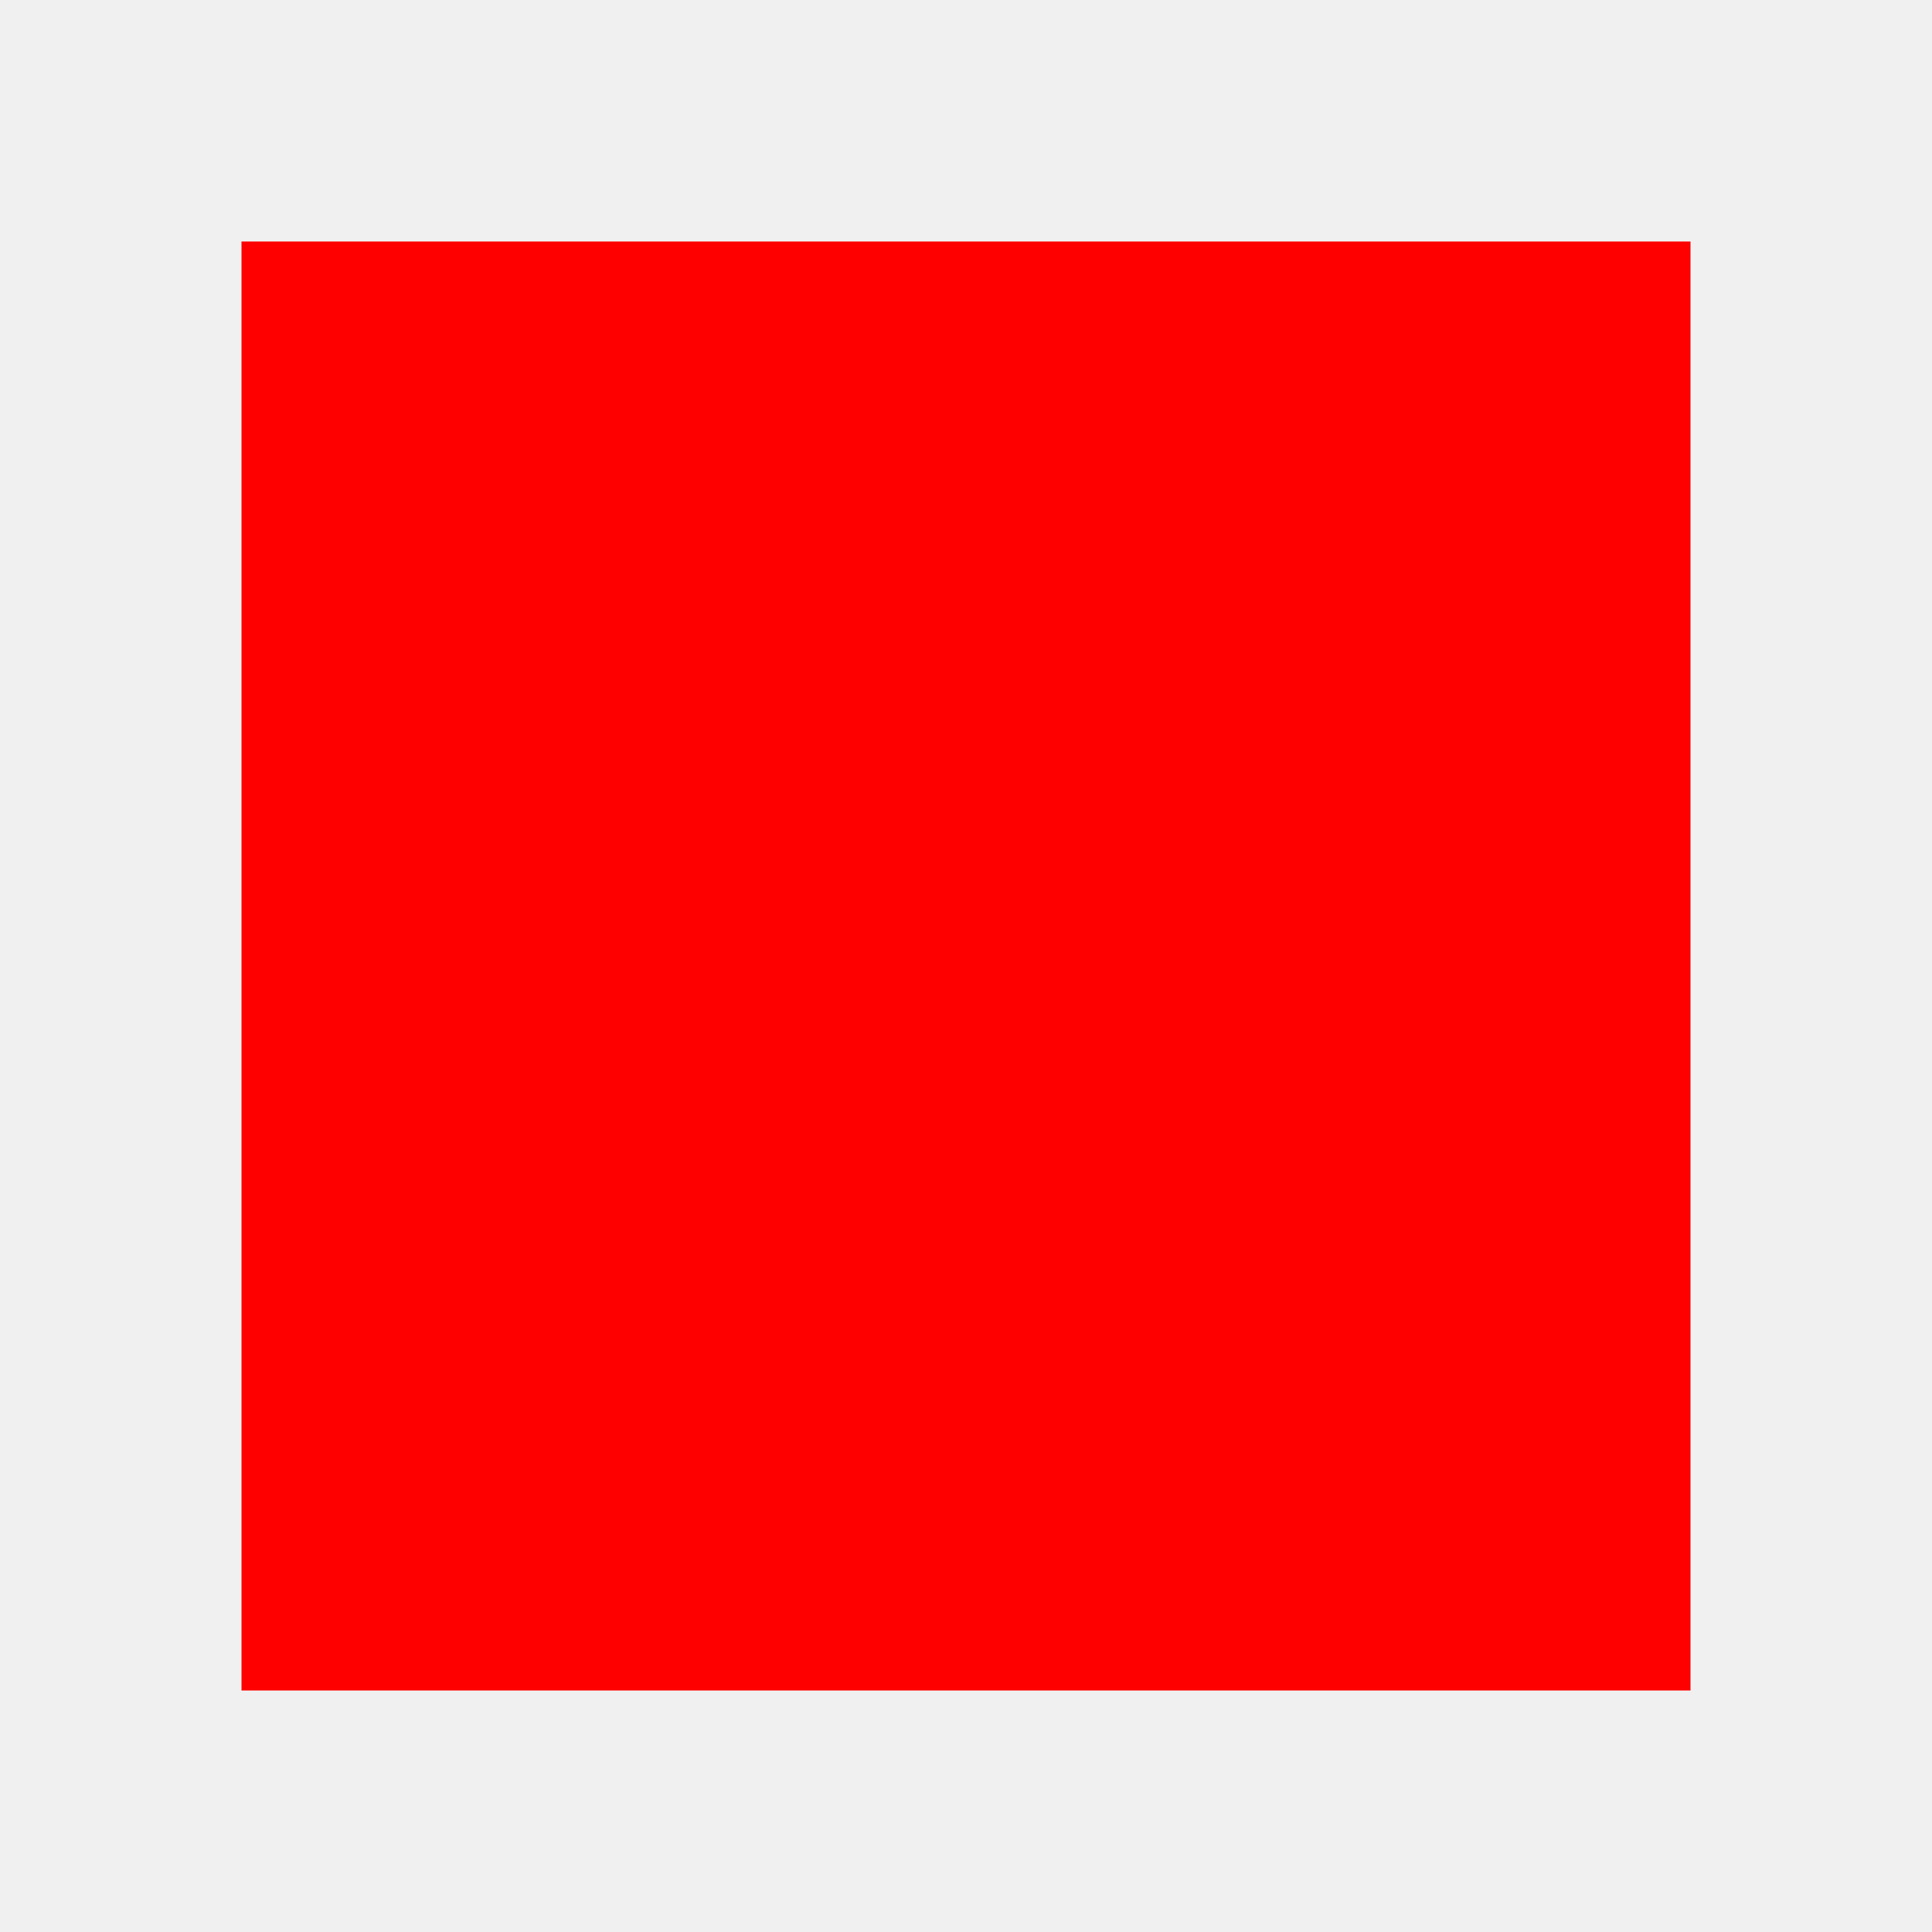
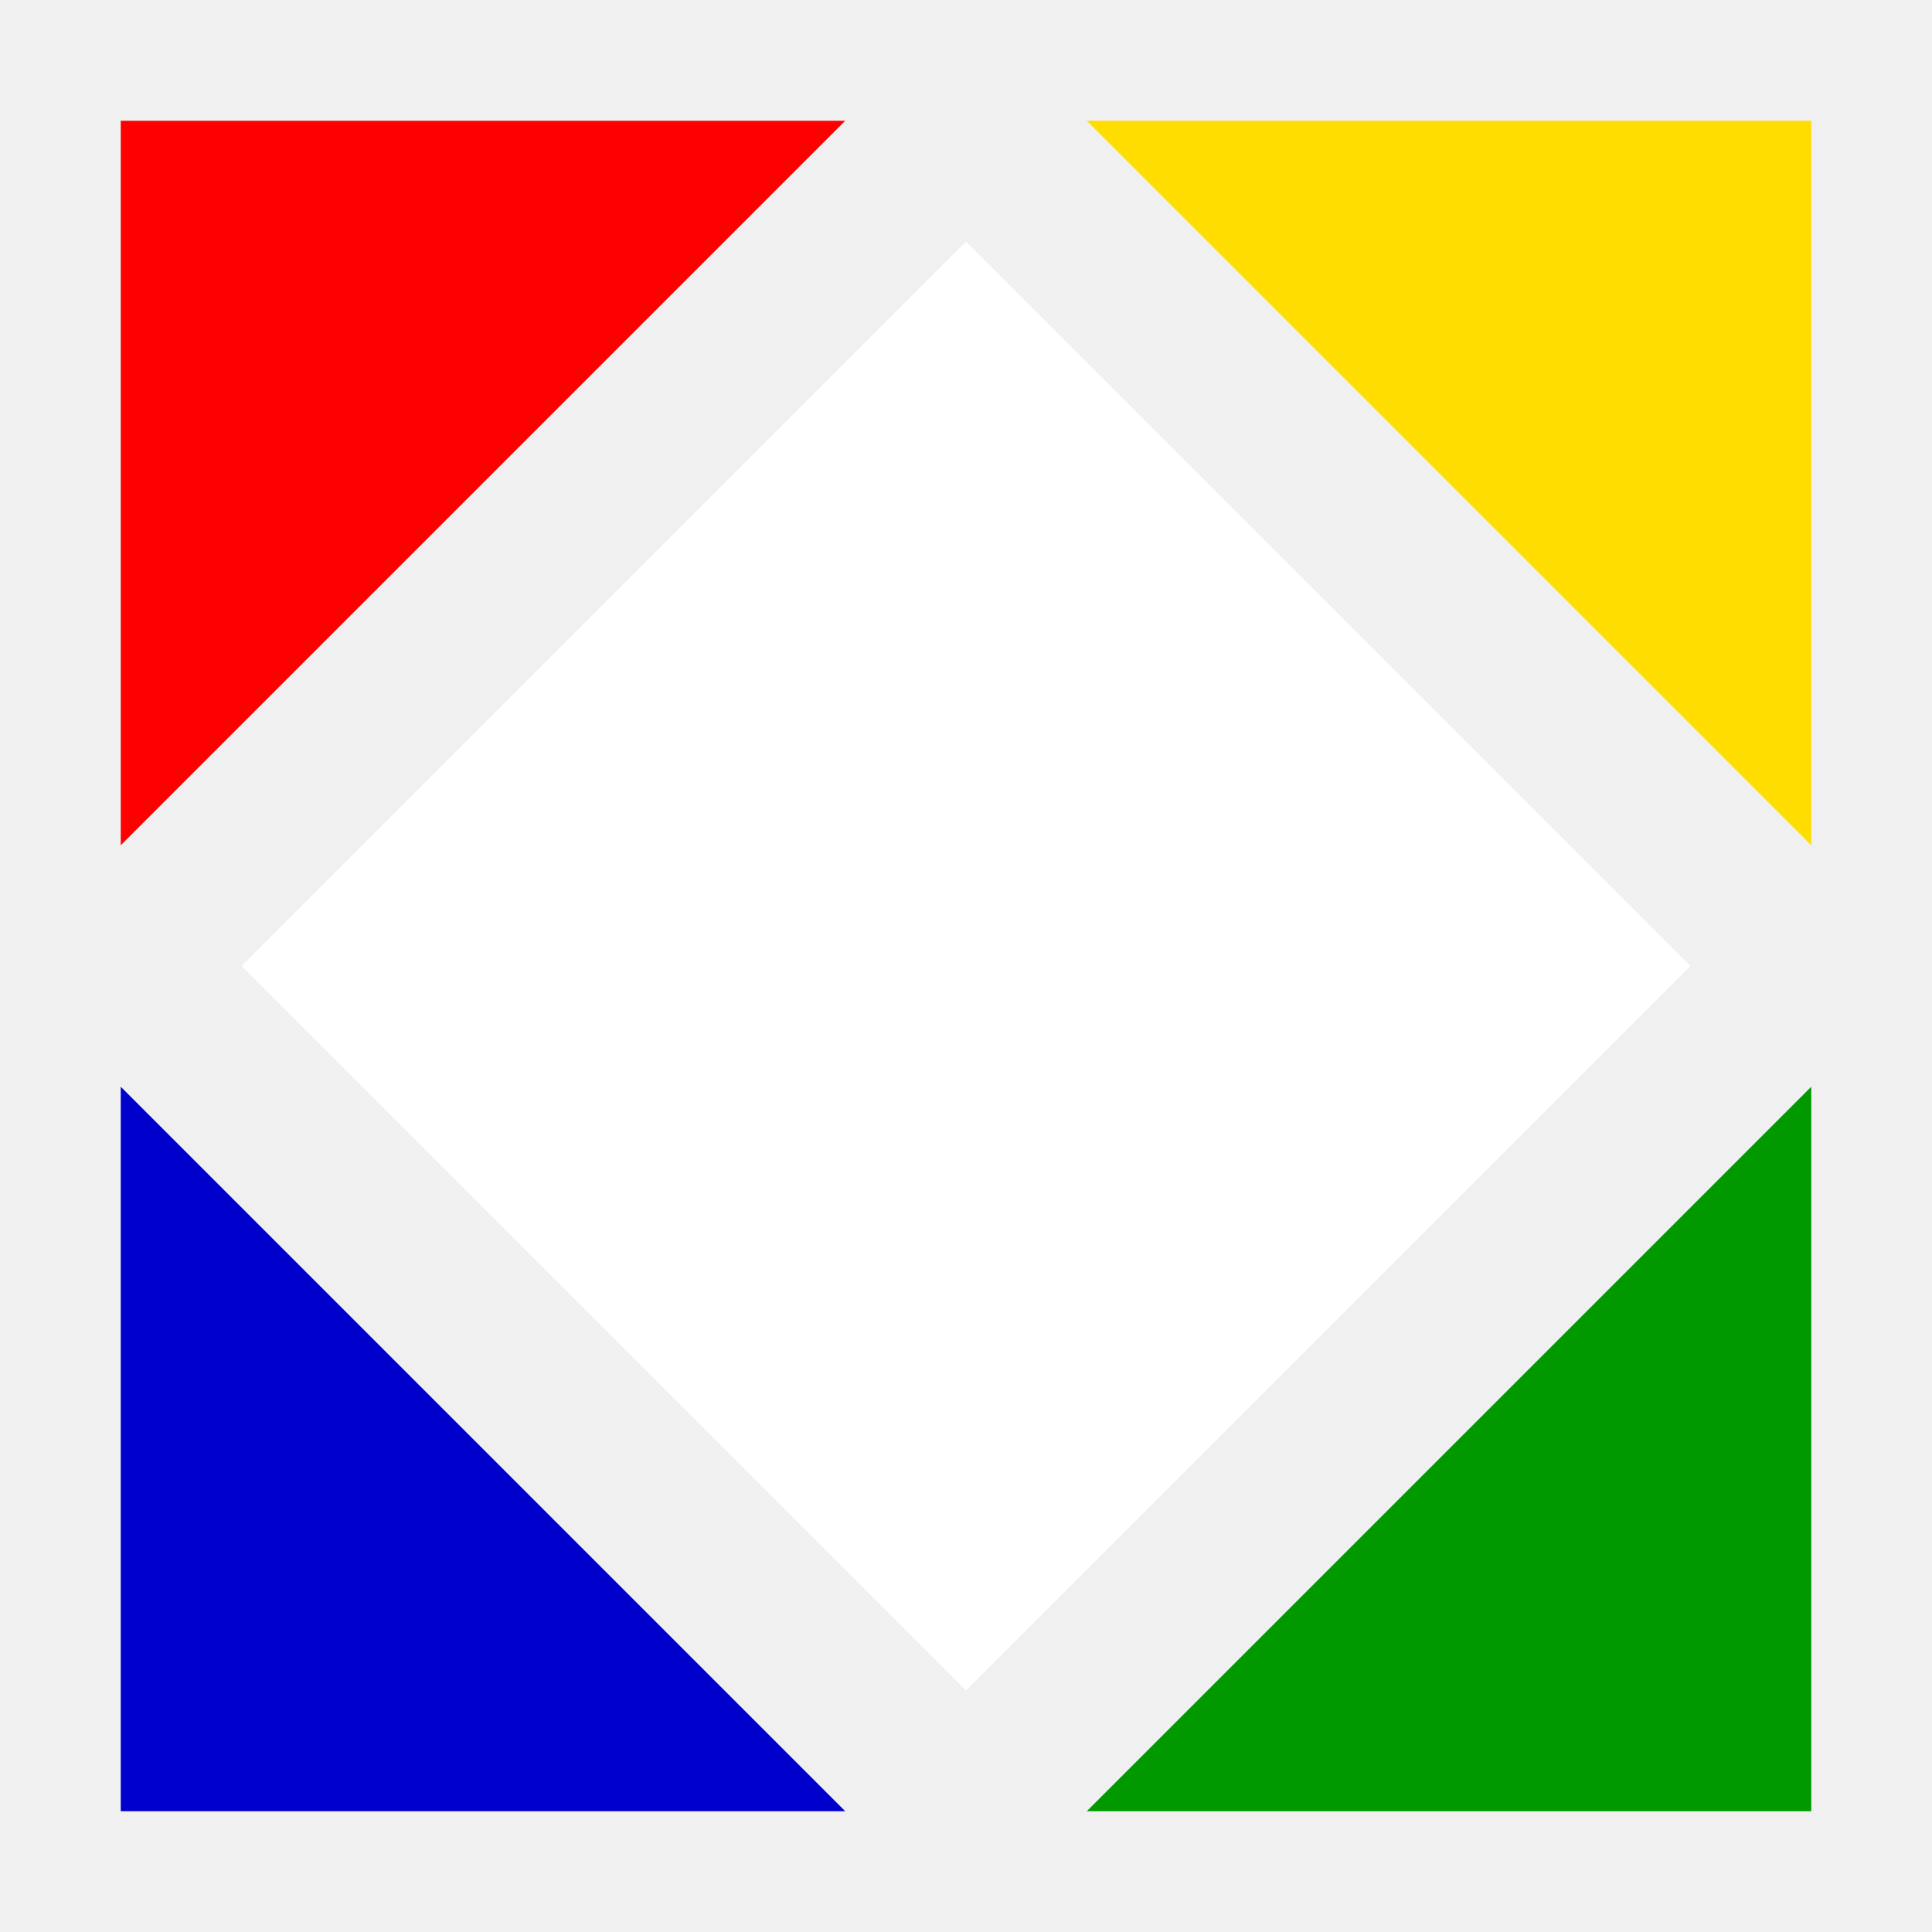
<svg xmlns="http://www.w3.org/2000/svg" width="32" height="32" viewBox="0 0 16 16">
-   <rect x="2" y="2" width="12" height="12" fill="red" />
+   <path d="M2,8L8,2 14,8 8,14Z" fill="#fff" />
+   <path d="M1,7L7,1 1,1Z" fill="#f00" />
+   <path d="M9,1L15,7 15,1Z" fill="#fd0" />
+   <path d="M15,9L9,15 15,15Z" fill="#090" />
+   <path d="M7,15L1,9 1,15Z" fill="#00c" />
</svg>
